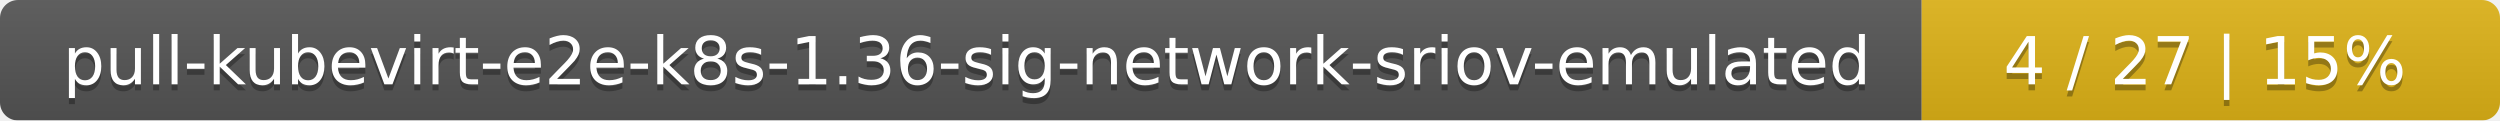
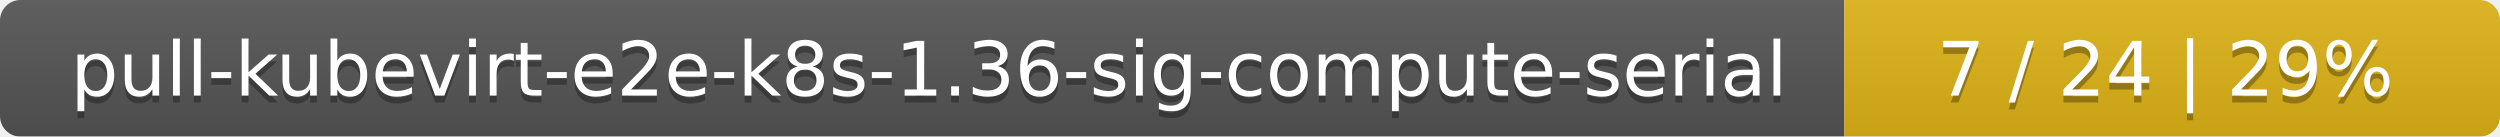
- <svg xmlns="http://www.w3.org/2000/svg" width="415" height="20">
+ <svg xmlns="http://www.w3.org/2000/svg" width="366" height="20">
  <linearGradient id="smooth" x2="0" y2="100%">
    <stop offset="0" stop-color="#bbb" stop-opacity=".1" />
    <stop offset="1" stop-opacity=".1" />
  </linearGradient>
  <mask id="round">
-     <rect width="415" height="20" rx="3" fill="#fff" />
+     <rect width="366" height="20" rx="3" fill="#fff" />
  </mask>
  <g mask="url(#round)">
-     <rect width="319" height="20" fill="#555" />
-     <rect x="319" width="96" height="20" fill="#dfb317" />
-     <rect width="415" height="20" fill="url(#smooth)" />
+     <rect width="270" height="20" fill="#555" />
+     <rect x="270" width="96" height="20" fill="#dfb317" />
+     <rect width="366" height="20" fill="url(#smooth)" />
  </g>
  <g fill="#fff" text-anchor="middle" font-family="DejaVu Sans,Verdana,Geneva,sans-serif" font-size="11">
-     <text x="160.5" y="15" fill="#010101" fill-opacity=".3">pull-kubevirt-e2e-k8s-1.36-sig-network-sriov-emulated</text>
-     <text x="160.5" y="14">pull-kubevirt-e2e-k8s-1.36-sig-network-sriov-emulated</text>
-     <text x="366" y="15" fill="#010101" fill-opacity=".3">4 / 27    |    15%</text>
-     <text x="366" y="14">4 / 27    |    15%</text>
+     <text x="136" y="15" fill="#010101" fill-opacity=".3">pull-kubevirt-e2e-k8s-1.36-sig-compute-serial</text>
+     <text x="136" y="14">pull-kubevirt-e2e-k8s-1.36-sig-compute-serial</text>
+     <text x="317" y="15" fill="#010101" fill-opacity=".3">7 / 24    |    29%</text>
+     <text x="317" y="14">7 / 24    |    29%</text>
  </g>
</svg>
